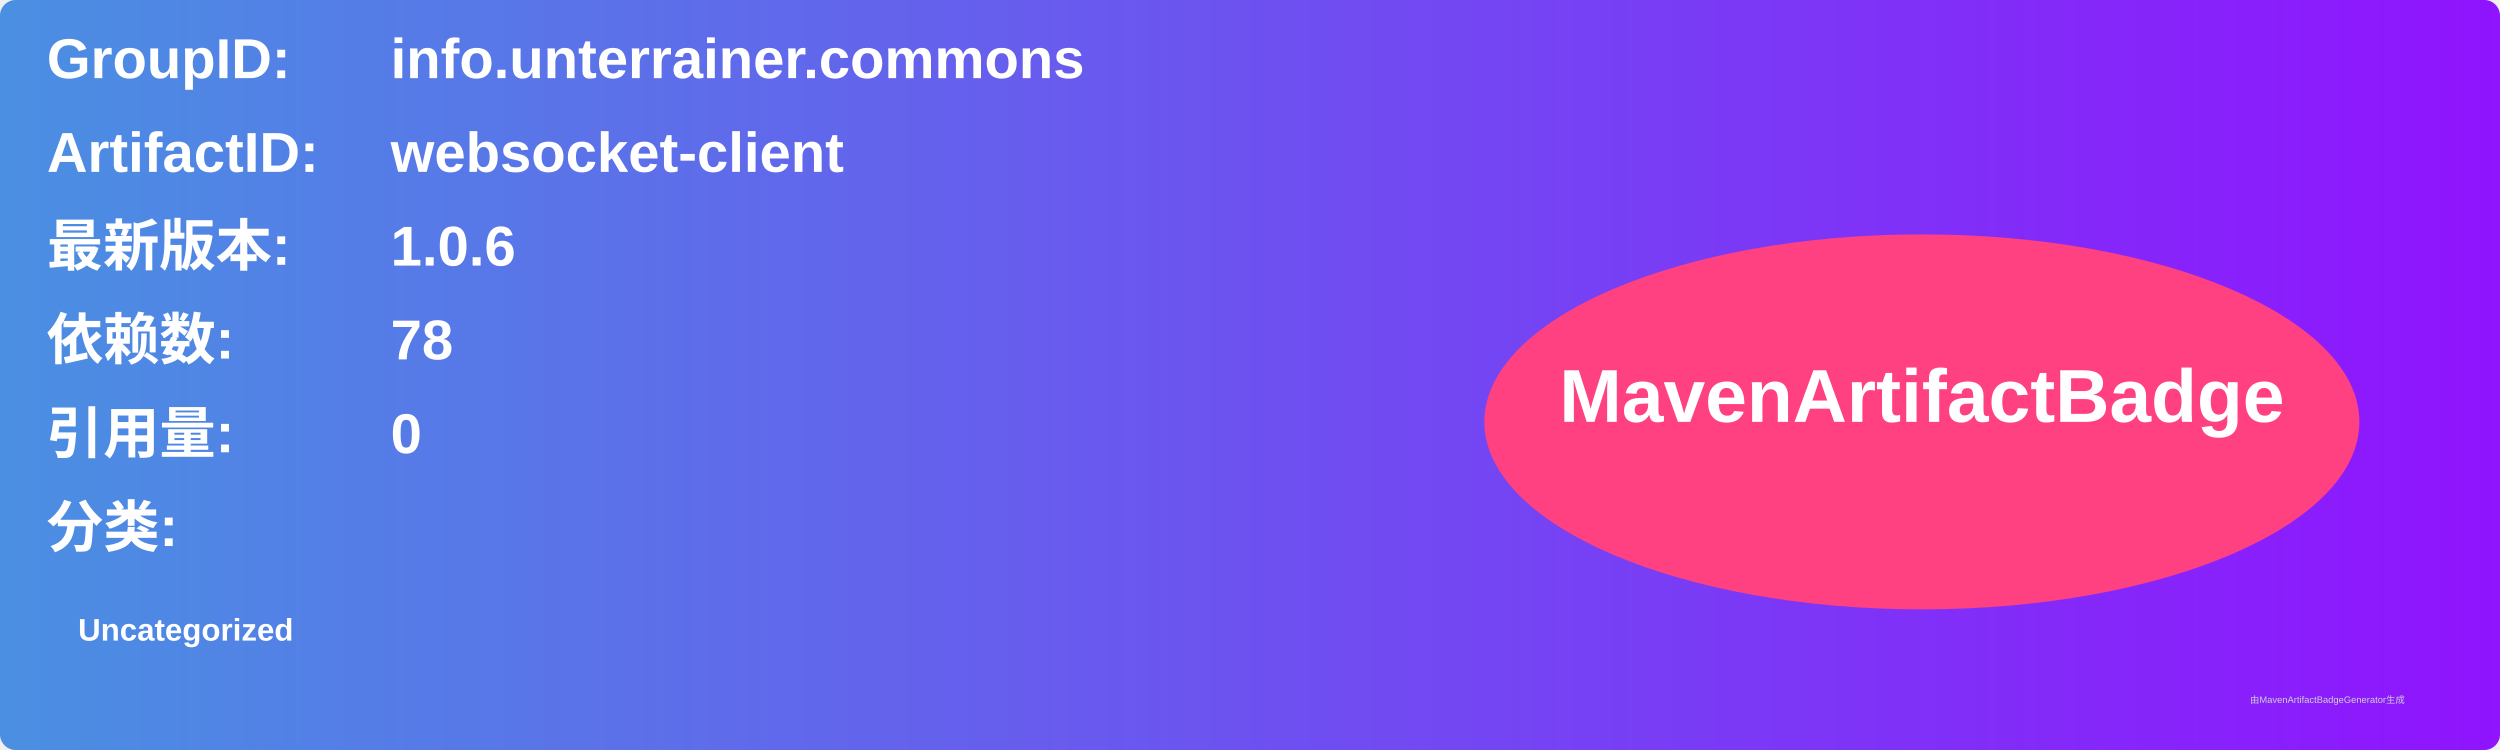
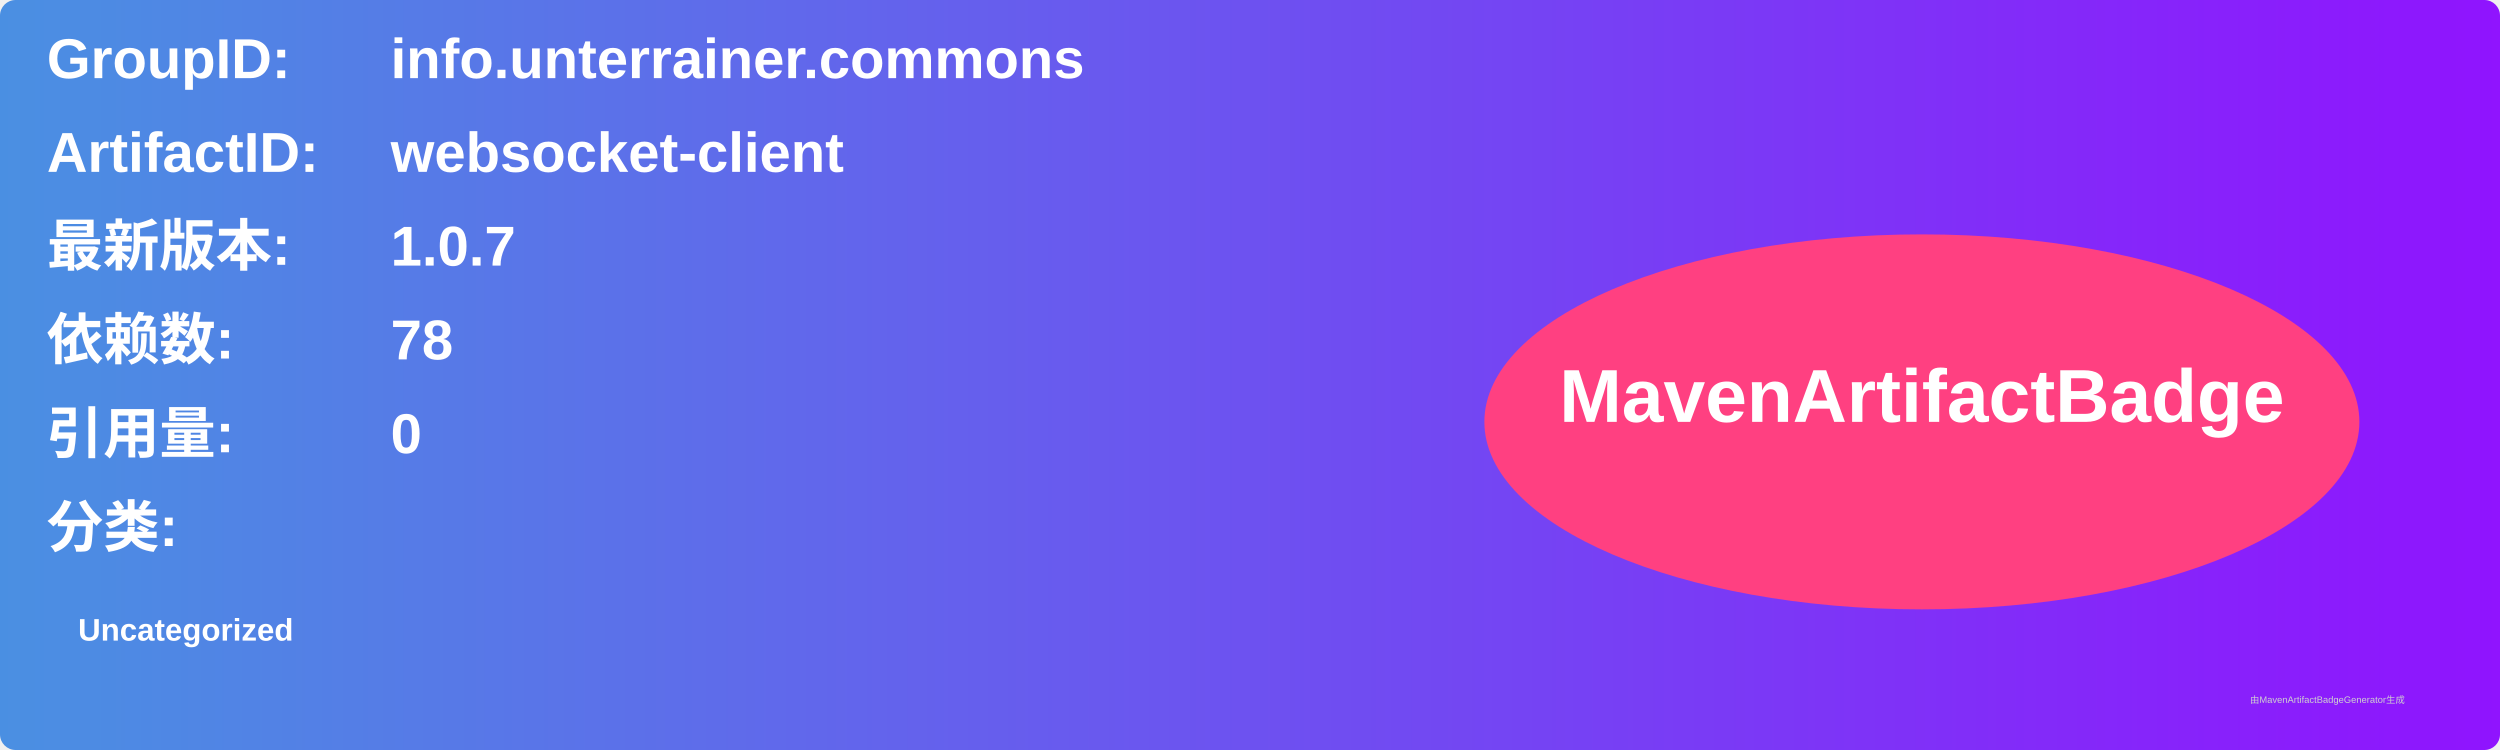
<svg xmlns="http://www.w3.org/2000/svg" width="800" height="240" viewBox="0 0 800 240">
  <linearGradient id="grad" x1="0%" y1="0%" x2="100%" y2="0%">
    <stop offset="0%" stop-color="#4a90e2" />
    <stop offset="100%" stop-color="#9013fe" />
  </linearGradient>
  <rect width="100%" height="100%" rx="5" ry="5" fill="url(#grad)" />
  <g transform="translate(15, 15)">
    <text x="0" y="10" font-family="Arial" font-size="18" fill="white" font-weight="bold" width="260">GroupID:</text>
    <text x="110" y="10" font-family="Arial" font-size="18" fill="white" font-weight="bold" width="460">info.unterrainer.commons</text>
    <text x="0" y="40" font-family="Arial" font-size="18" fill="white" font-weight="bold" width="260">ArtifactID:</text>
    <text x="110" y="40" font-family="Arial" font-size="18" fill="white" font-weight="bold" width="460">websocket-client</text>
    <text x="0" y="70" font-family="Arial" font-size="18" fill="white" font-weight="bold">最新版本:</text>
    <text x="110" y="70" font-family="Arial" font-size="18" fill="white" font-weight="bold">
-       <tspan font-weight="bold">1.0.6</tspan>
+       <tspan font-weight="bold">1.0.7</tspan>
    </text>
    <text x="0" y="100" font-family="Arial" font-size="18" fill="white" font-weight="bold">依赖数: </text>
    <text x="110" y="100" font-family="Arial" font-size="18" fill="white">
      <tspan font-weight="bold">78</tspan>
    </text>
    <text x="0" y="130" font-family="Arial" font-size="18" fill="white" font-weight="bold">引用量: </text>
    <text x="110" y="130" font-family="Arial" font-size="18" fill="white">
      <tspan font-weight="bold">0</tspan>
    </text>
    <text x="0" y="160" font-family="Arial" font-size="18" fill="white" font-weight="bold">分类:</text>
    <text x="10" y="190" font-family="Arial" font-size="10" fill="white">
      <tspan font-weight="bold">Uncategorized</tspan>
    </text>
    <ellipse cx="600" cy="120" rx="140" ry="60" fill="#ff4081" />
    <text x="600" y="120" text-anchor="middle" font-family="Arial" font-size="24" fill="white" font-weight="bold">MavenArtifactBadge</text>
  </g>
  <text x="720" y="225" font-family="Arial" font-size="3" fill="#d0d0d0">由MavenArtifactBadgeGenerator生成</text>
</svg>
